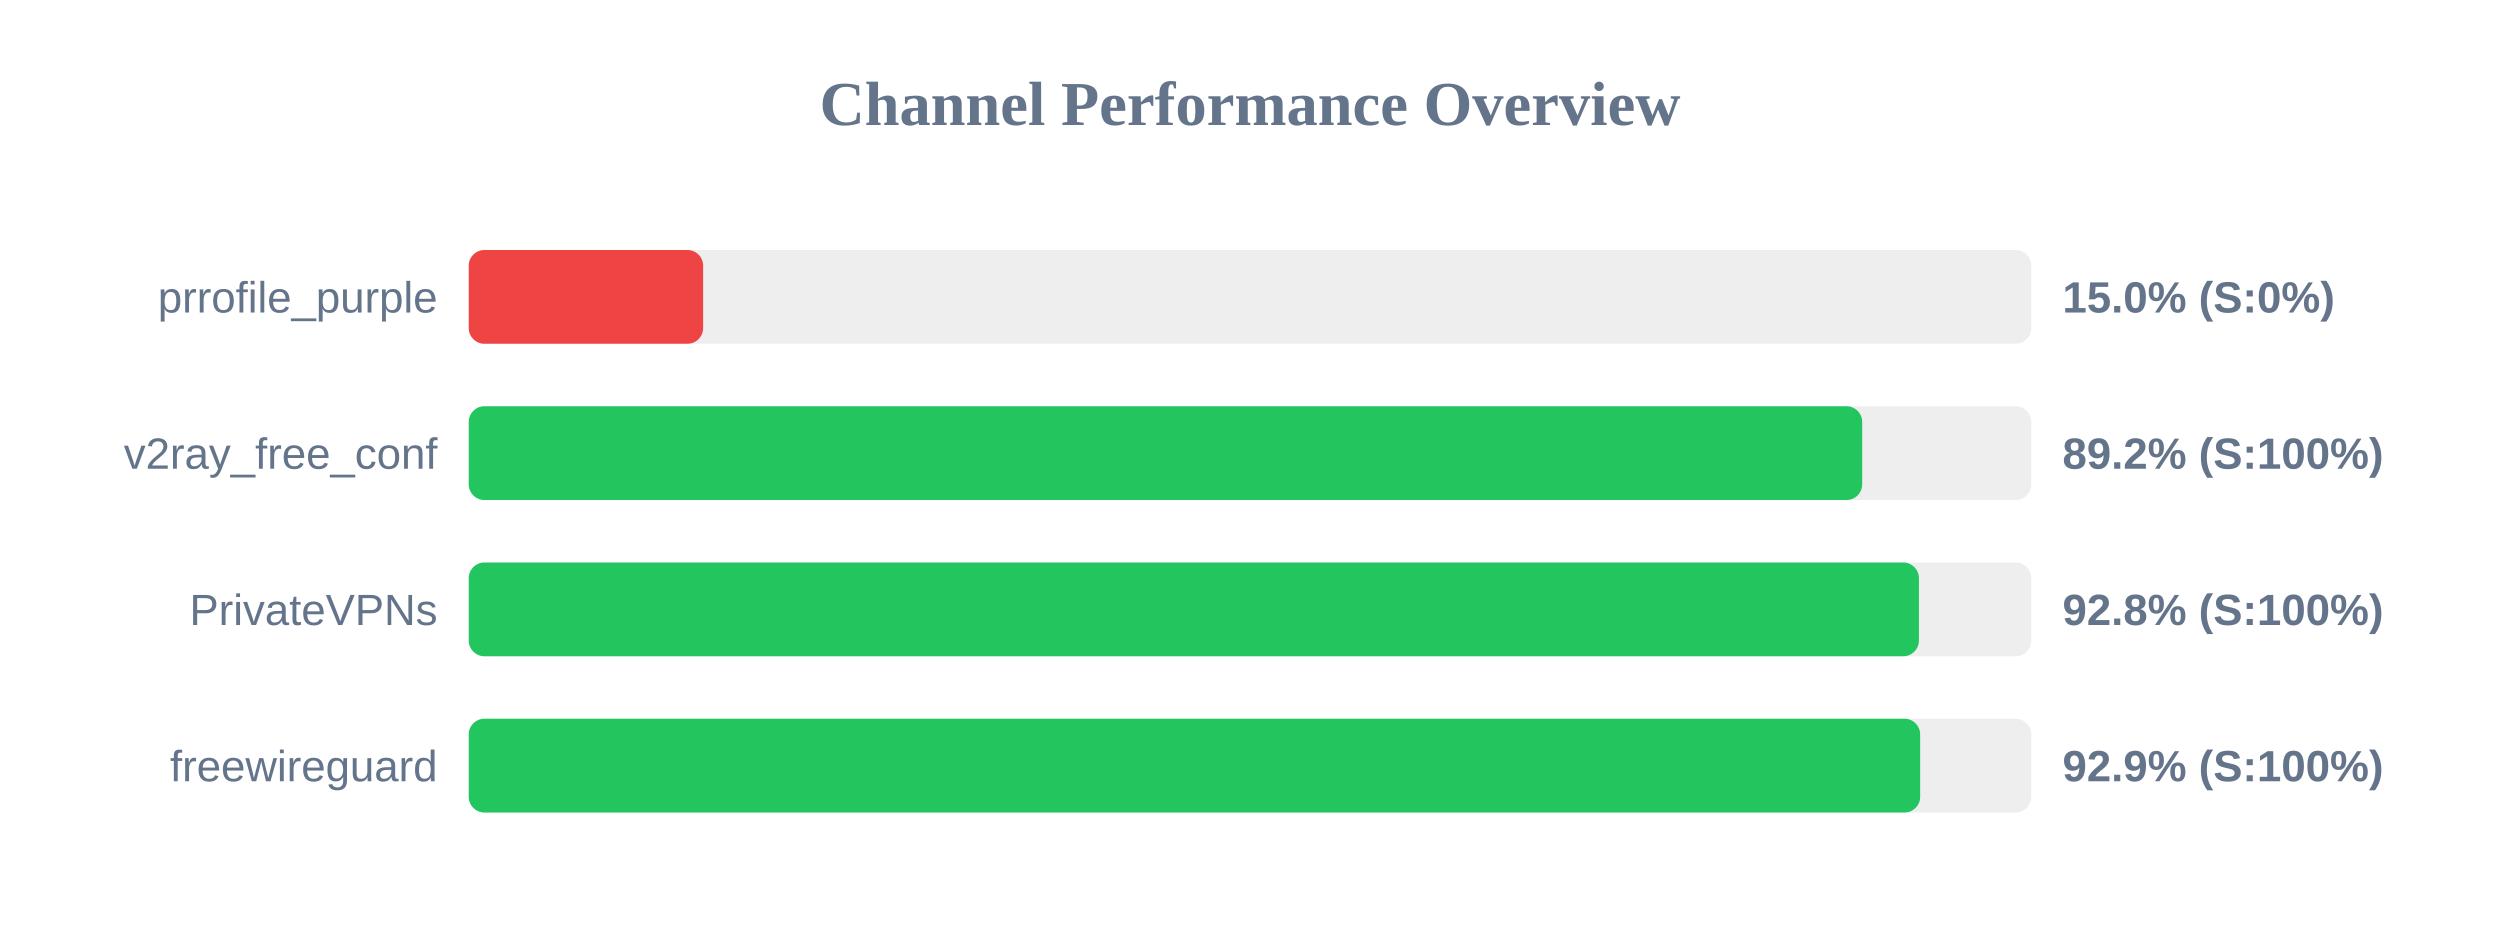
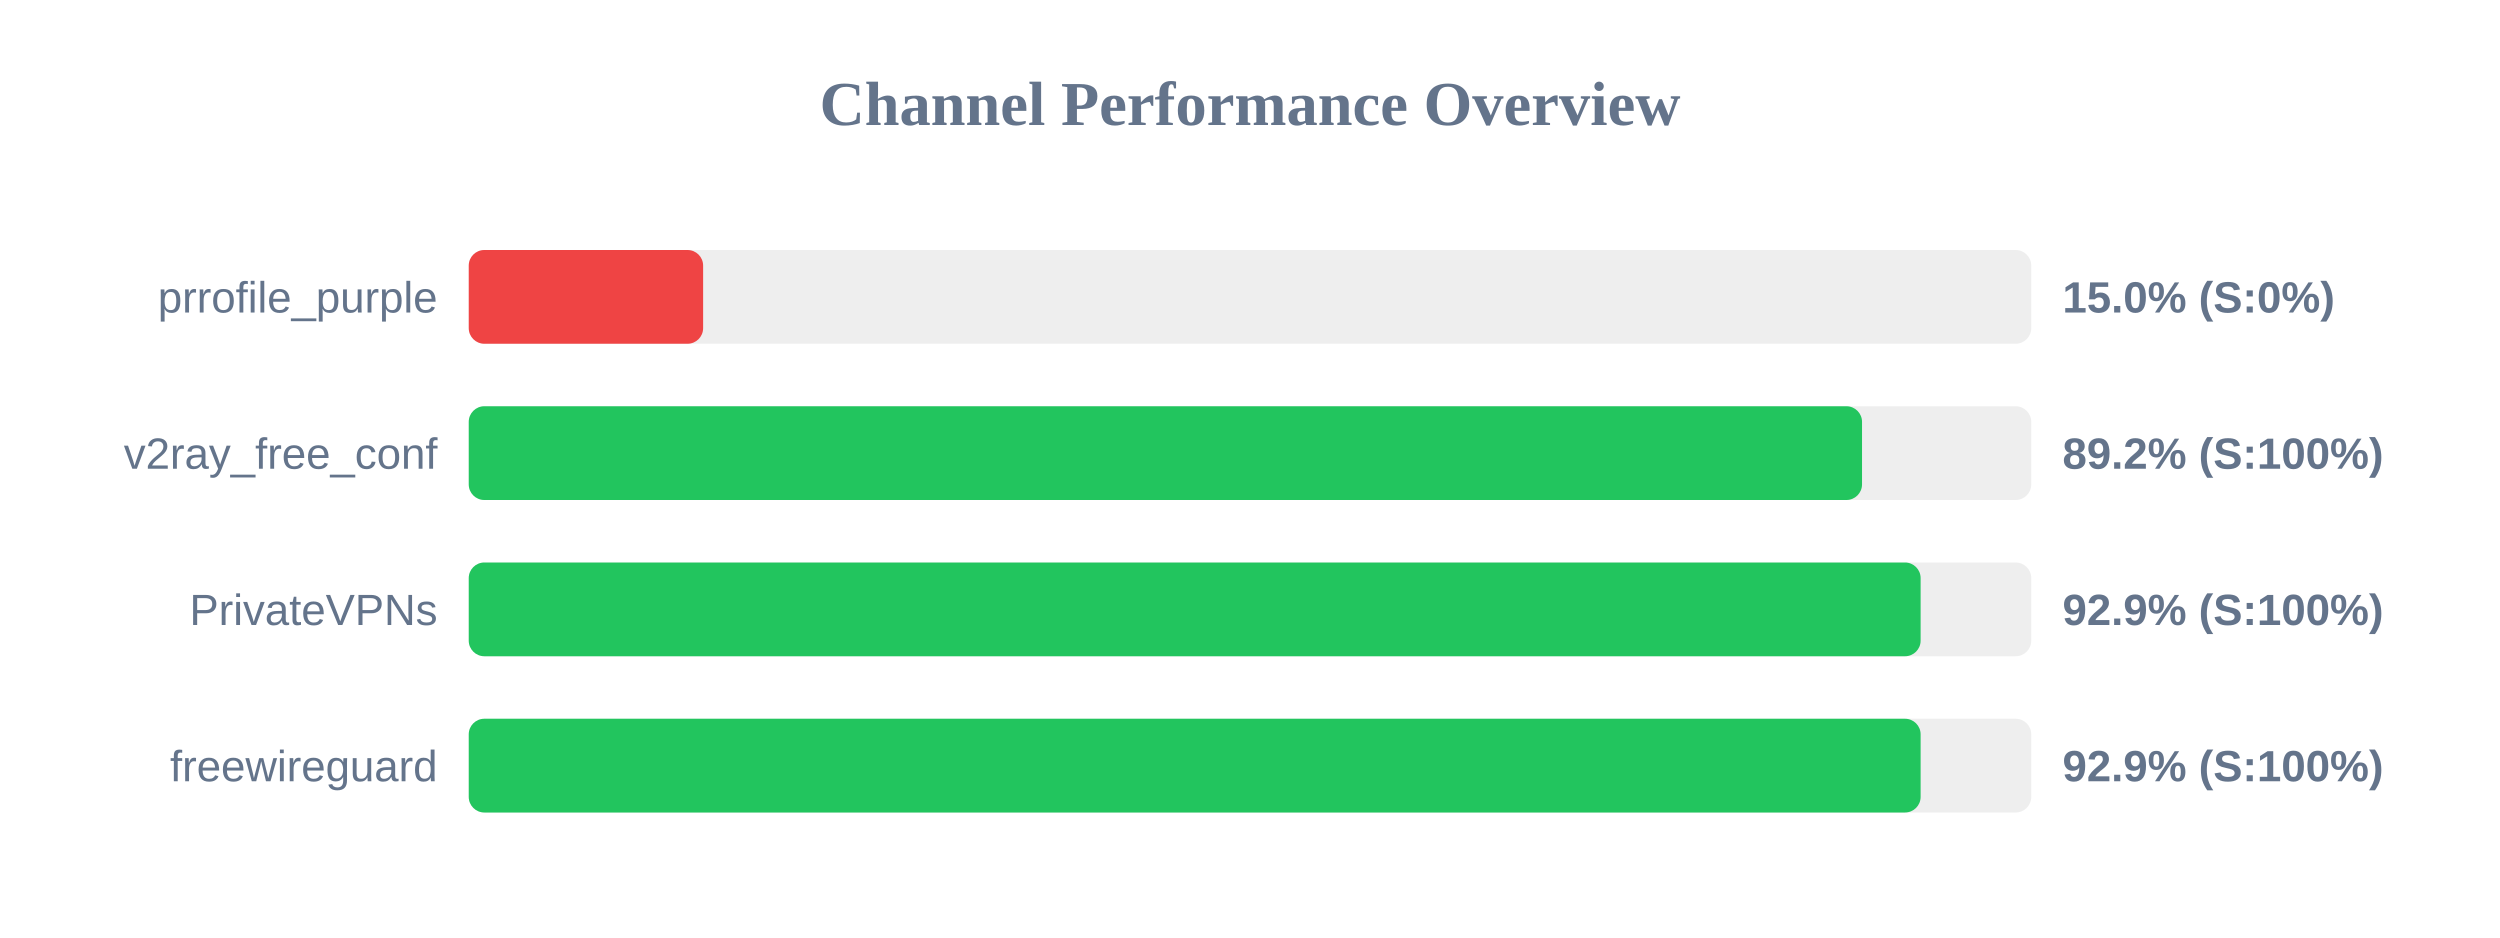
<svg xmlns="http://www.w3.org/2000/svg" width="800" height="300" version="1.1">
  <style>
        .row { font: 14px Arial; fill: #64748b; }
        .score { font: bold 14px Arial; fill: #64748b; }
    </style>
  <text x="400" y="40" text-anchor="middle" font-size="20px" font-weight="bold" fill="#64748b">Channel Performance Overview</text>
  <rect x="150" y="80" width="500" height="30" fill="#eee" rx="5" />
  <rect x="150" y="80" width="75.0" height="30" fill="#ef4444" rx="5" />
  <text x="140" y="100" text-anchor="end" class="row">prrofile_purple</text>
  <text x="660" y="100" text-anchor="start" class="score">15.0% (S:0%)</text>
  <rect x="150" y="130" width="500" height="30" fill="#eee" rx="5" />
-   <rect x="150" y="130" width="445.9" height="30" fill="#22c55e" rx="5" />
+   <rect x="150" y="130" width="445.85" height="30" fill="#22c55e" rx="5" />
  <text x="140" y="150" text-anchor="end" class="row">v2ray_free_conf</text>
  <text x="660" y="150" text-anchor="start" class="score">89.2% (S:100%)</text>
  <rect x="150" y="180" width="500" height="30" fill="#eee" rx="5" />
-   <rect x="150" y="180" width="464.05" height="30" fill="#22c55e" rx="5" />
+   <rect x="150" y="180" width="464.6" height="30" fill="#22c55e" rx="5" />
  <text x="140" y="200" text-anchor="end" class="row">PrivateVPNs</text>
-   <text x="660" y="200" text-anchor="start" class="score">92.8% (S:100%)</text>
+   <text x="660" y="200" text-anchor="start" class="score">92.9% (S:100%)</text>
  <rect x="150" y="230" width="500" height="30" fill="#eee" rx="5" />
-   <rect x="150" y="230" width="464.45" height="30" fill="#22c55e" rx="5" />
+   <rect x="150" y="230" width="464.6" height="30" fill="#22c55e" rx="5" />
  <text x="140" y="250" text-anchor="end" class="row">freewireguard</text>
  <text x="660" y="250" text-anchor="start" class="score">92.9% (S:100%)</text>
</svg>
